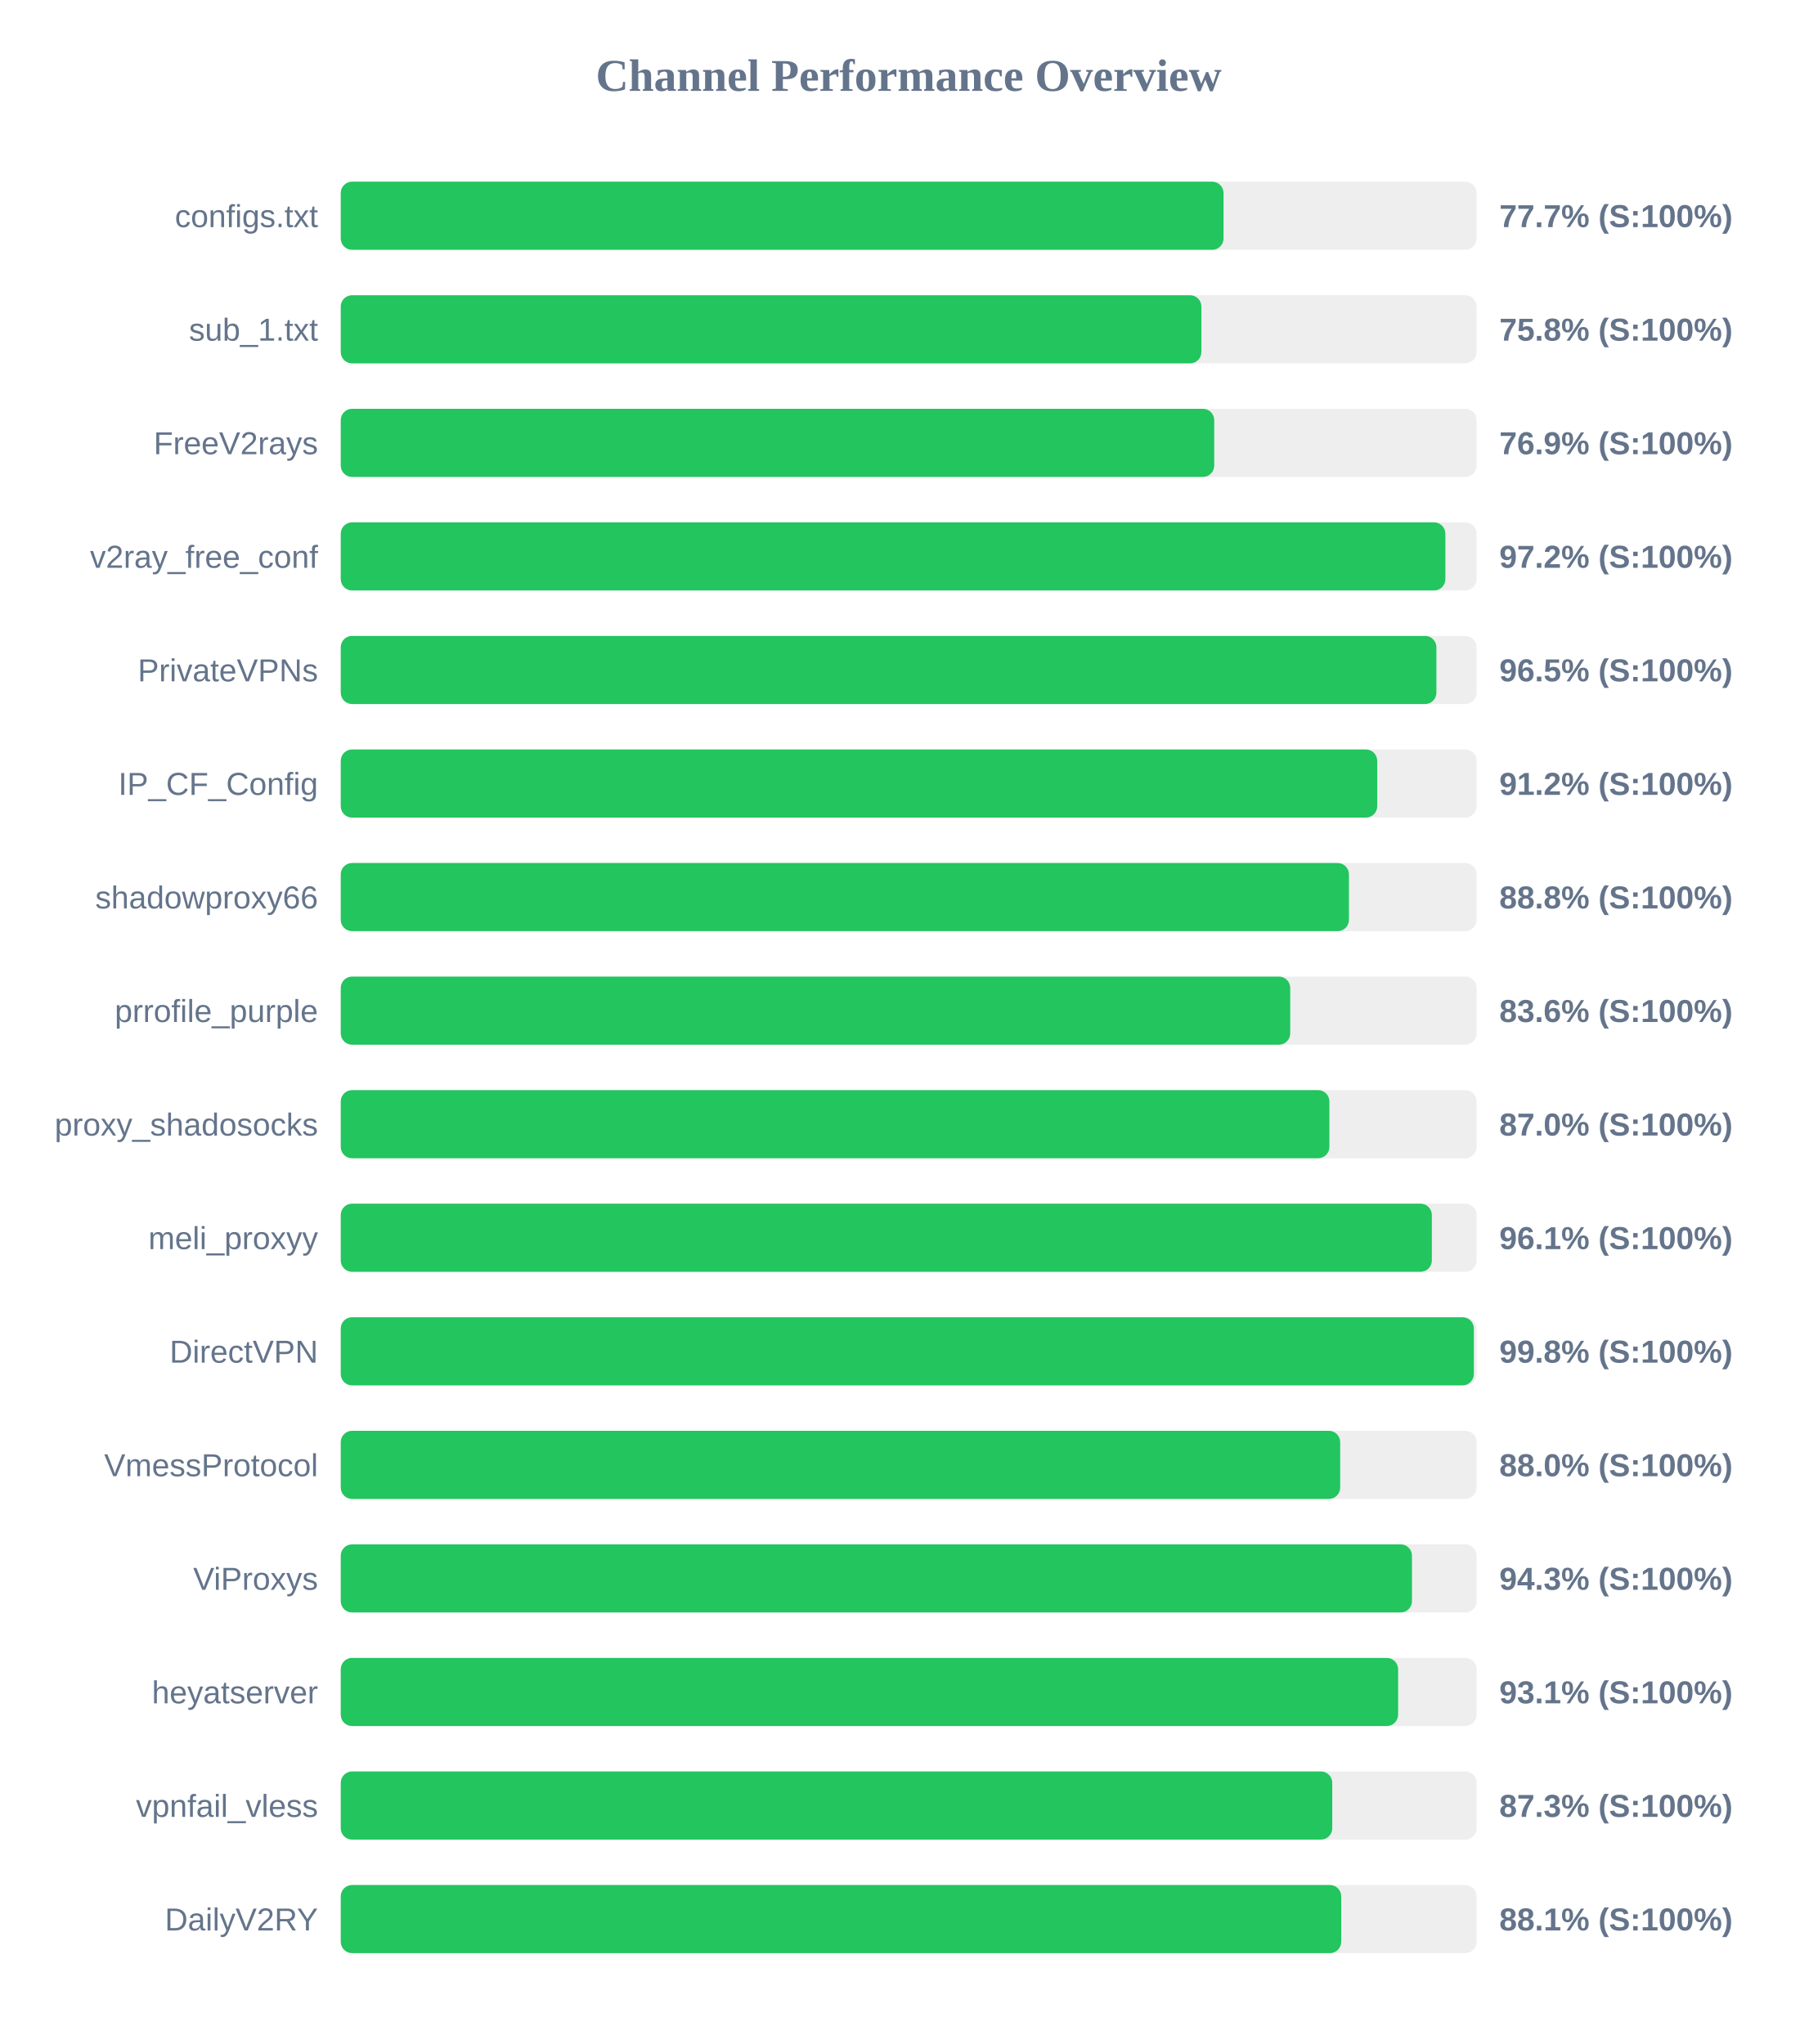
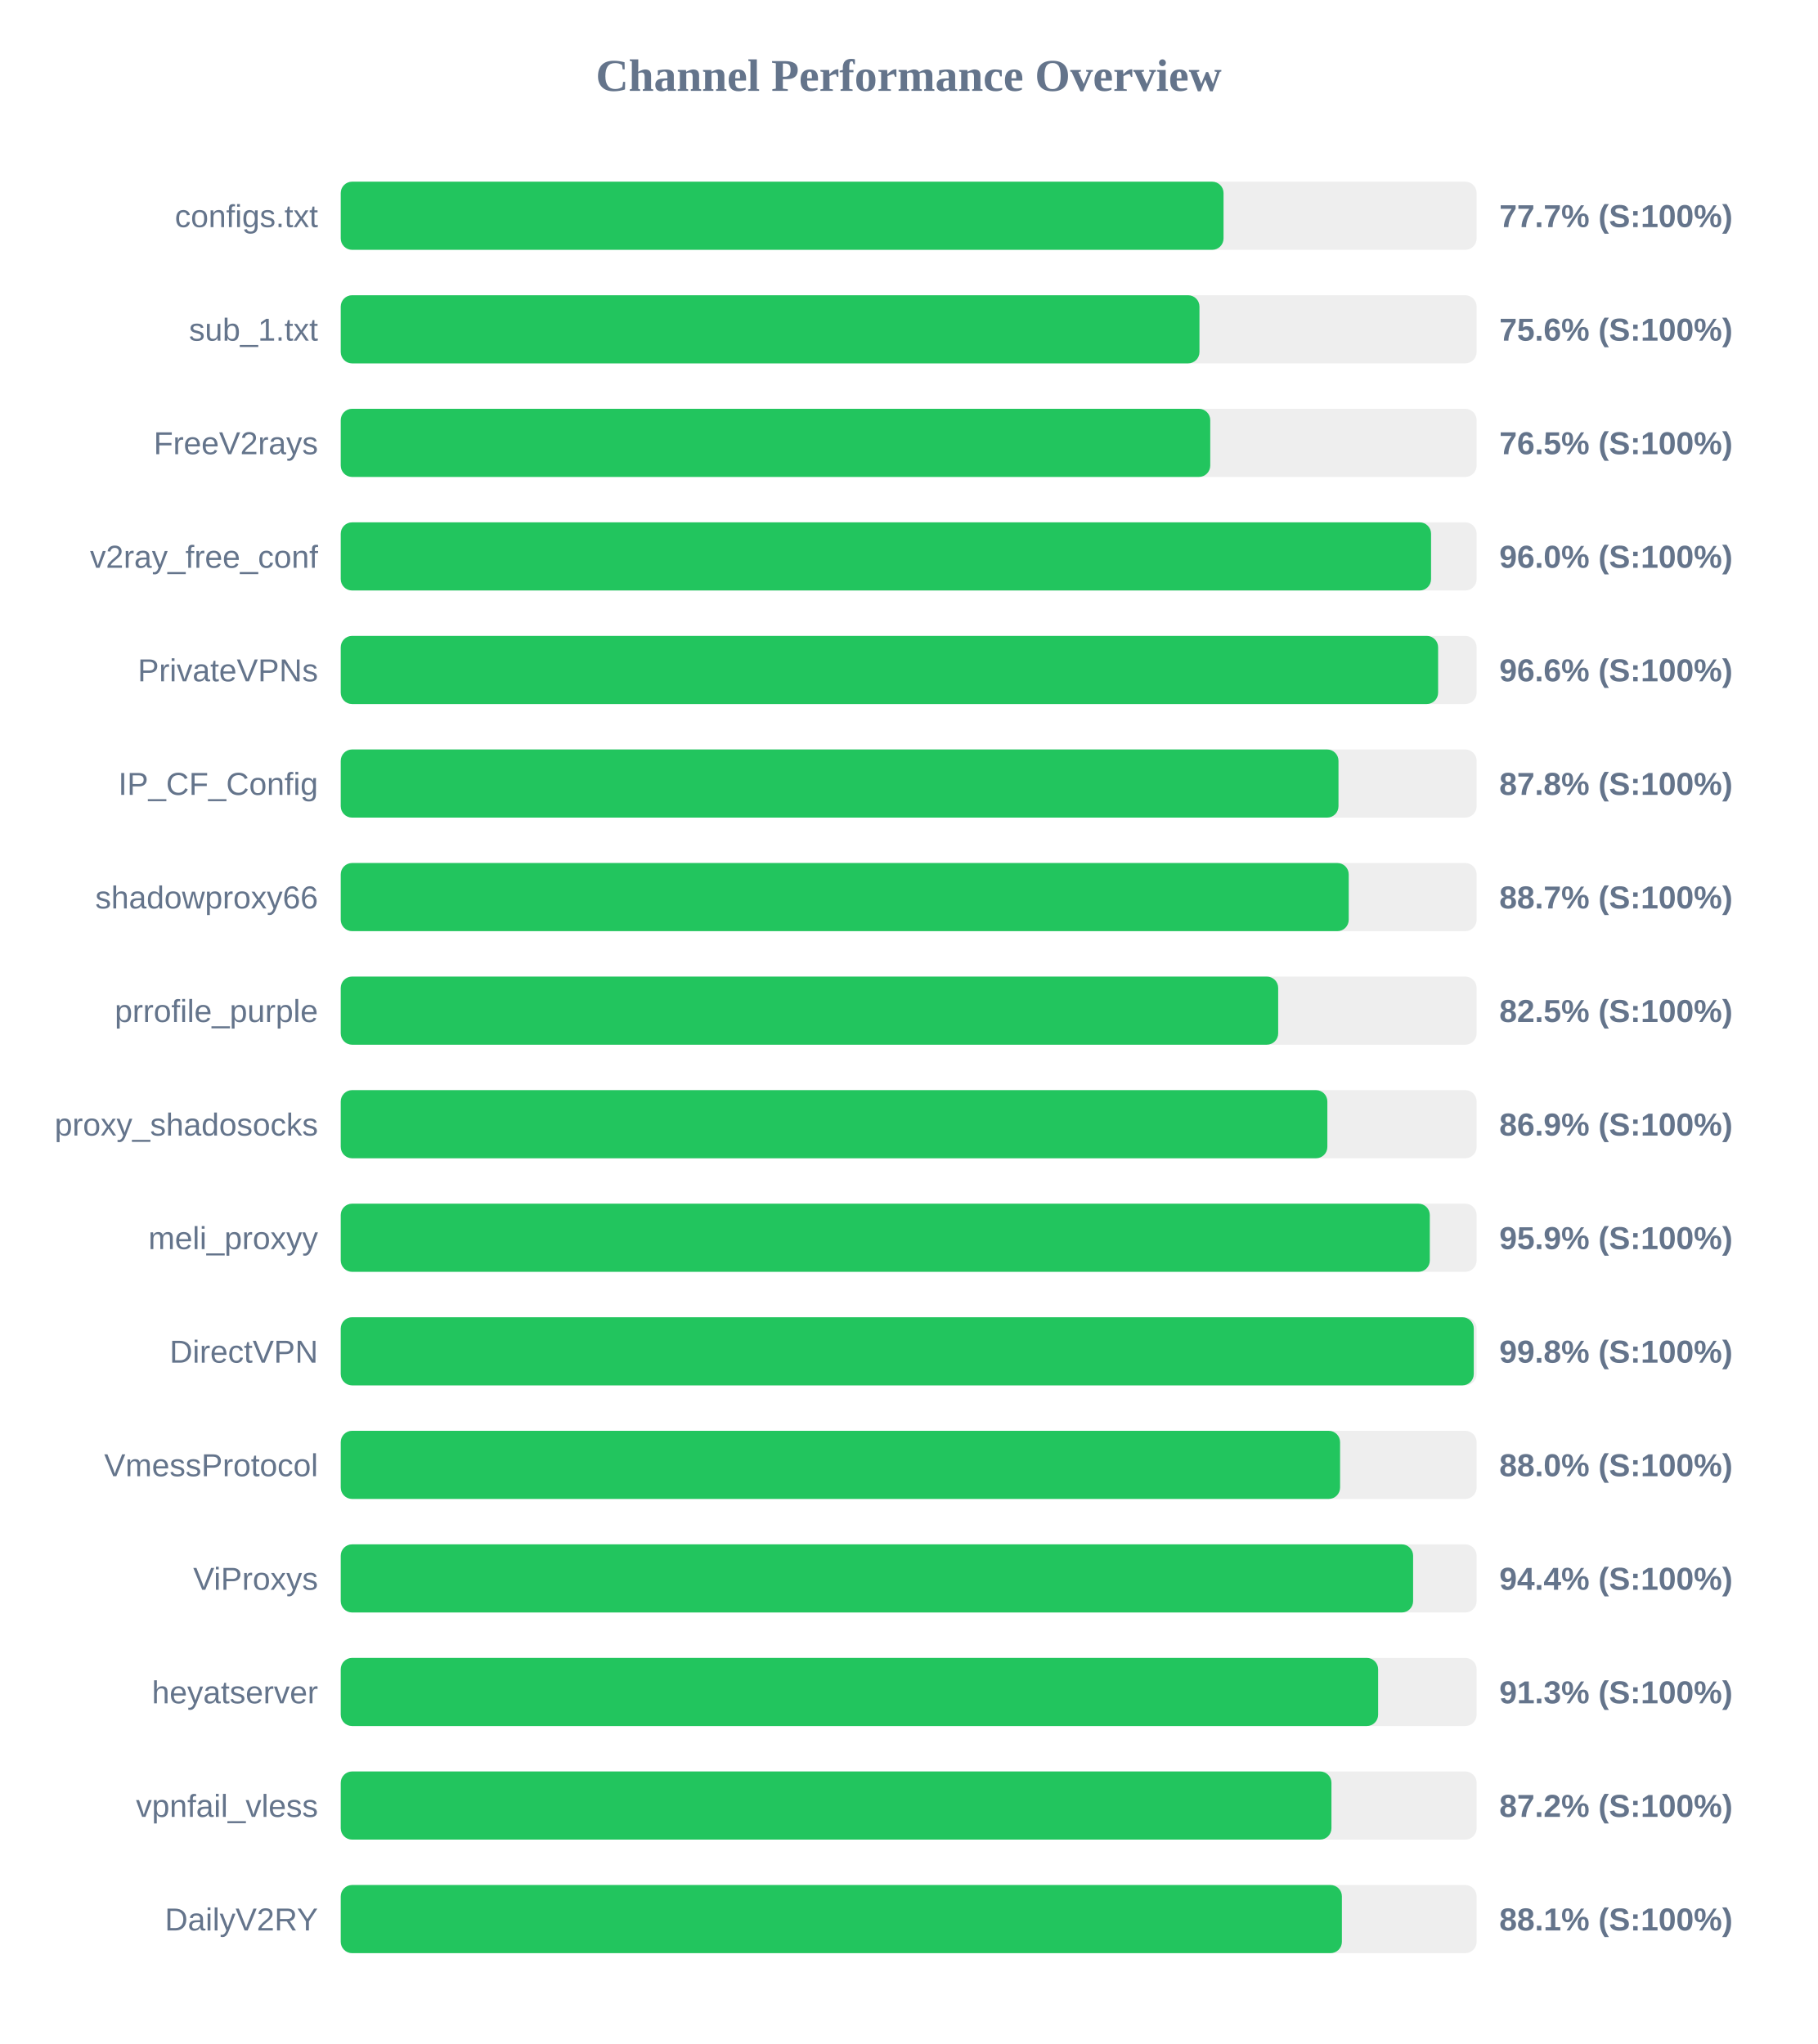
<svg xmlns="http://www.w3.org/2000/svg" width="800" height="900" version="1.1">
  <style>
        .row { font: 14px Arial; fill: #64748b; }
        .score { font: bold 14px Arial; fill: #64748b; }
    </style>
  <text x="400" y="40" text-anchor="middle" font-size="20px" font-weight="bold" fill="#64748b">Channel Performance Overview</text>
  <rect x="150" y="80" width="500" height="30" fill="#eee" rx="5" />
  <rect x="150" y="80" width="388.6" height="30" fill="#22c55e" rx="5" />
  <text x="140" y="100" text-anchor="end" class="row">configs.txt</text>
  <text x="660" y="100" text-anchor="start" class="score">77.7% (S:100%)</text>
  <rect x="150" y="130" width="500" height="30" fill="#eee" rx="5" />
-   <rect x="150" y="130" width="378.85" height="30" fill="#22c55e" rx="5" />
+   <rect x="150" y="130" width="378.0" height="30" fill="#22c55e" rx="5" />
  <text x="140" y="150" text-anchor="end" class="row">sub_1.txt</text>
-   <text x="660" y="150" text-anchor="start" class="score">75.8% (S:100%)</text>
+   <text x="660" y="150" text-anchor="start" class="score">75.6% (S:100%)</text>
  <rect x="150" y="180" width="500" height="30" fill="#eee" rx="5" />
-   <rect x="150" y="180" width="384.5" height="30" fill="#22c55e" rx="5" />
+   <rect x="150" y="180" width="382.75" height="30" fill="#22c55e" rx="5" />
  <text x="140" y="200" text-anchor="end" class="row">FreeV2rays</text>
-   <text x="660" y="200" text-anchor="start" class="score">76.9% (S:100%)</text>
+   <text x="660" y="200" text-anchor="start" class="score">76.5% (S:100%)</text>
  <rect x="150" y="230" width="500" height="30" fill="#eee" rx="5" />
-   <rect x="150" y="230" width="486.25" height="30" fill="#22c55e" rx="5" />
+   <rect x="150" y="230" width="479.95" height="30" fill="#22c55e" rx="5" />
  <text x="140" y="250" text-anchor="end" class="row">v2ray_free_conf</text>
-   <text x="660" y="250" text-anchor="start" class="score">97.2% (S:100%)</text>
+   <text x="660" y="250" text-anchor="start" class="score">96.0% (S:100%)</text>
  <rect x="150" y="280" width="500" height="30" fill="#eee" rx="5" />
-   <rect x="150" y="280" width="482.3" height="30" fill="#22c55e" rx="5" />
+   <rect x="150" y="280" width="483.05" height="30" fill="#22c55e" rx="5" />
  <text x="140" y="300" text-anchor="end" class="row">PrivateVPNs</text>
-   <text x="660" y="300" text-anchor="start" class="score">96.5% (S:100%)</text>
+   <text x="660" y="300" text-anchor="start" class="score">96.6% (S:100%)</text>
  <rect x="150" y="330" width="500" height="30" fill="#eee" rx="5" />
-   <rect x="150" y="330" width="456.25" height="30" fill="#22c55e" rx="5" />
+   <rect x="150" y="330" width="439.2" height="30" fill="#22c55e" rx="5" />
  <text x="140" y="350" text-anchor="end" class="row">IP_CF_Config</text>
-   <text x="660" y="350" text-anchor="start" class="score">91.2% (S:100%)</text>
+   <text x="660" y="350" text-anchor="start" class="score">87.8% (S:100%)</text>
  <rect x="150" y="380" width="500" height="30" fill="#eee" rx="5" />
-   <rect x="150" y="380" width="443.8" height="30" fill="#22c55e" rx="5" />
+   <rect x="150" y="380" width="443.7" height="30" fill="#22c55e" rx="5" />
  <text x="140" y="400" text-anchor="end" class="row">shadowproxy66</text>
-   <text x="660" y="400" text-anchor="start" class="score">88.8% (S:100%)</text>
+   <text x="660" y="400" text-anchor="start" class="score">88.7% (S:100%)</text>
  <rect x="150" y="430" width="500" height="30" fill="#eee" rx="5" />
-   <rect x="150" y="430" width="417.95" height="30" fill="#22c55e" rx="5" />
+   <rect x="150" y="430" width="412.65" height="30" fill="#22c55e" rx="5" />
  <text x="140" y="450" text-anchor="end" class="row">prrofile_purple</text>
-   <text x="660" y="450" text-anchor="start" class="score">83.6% (S:100%)</text>
+   <text x="660" y="450" text-anchor="start" class="score">82.5% (S:100%)</text>
  <rect x="150" y="480" width="500" height="30" fill="#eee" rx="5" />
-   <rect x="150" y="480" width="435.2" height="30" fill="#22c55e" rx="5" />
+   <rect x="150" y="480" width="434.3" height="30" fill="#22c55e" rx="5" />
  <text x="140" y="500" text-anchor="end" class="row">proxy_shadosocks</text>
-   <text x="660" y="500" text-anchor="start" class="score">87.0% (S:100%)</text>
+   <text x="660" y="500" text-anchor="start" class="score">86.9% (S:100%)</text>
  <rect x="150" y="530" width="500" height="30" fill="#eee" rx="5" />
-   <rect x="150" y="530" width="480.3" height="30" fill="#22c55e" rx="5" />
+   <rect x="150" y="530" width="479.4" height="30" fill="#22c55e" rx="5" />
  <text x="140" y="550" text-anchor="end" class="row">meli_proxyy</text>
-   <text x="660" y="550" text-anchor="start" class="score">96.1% (S:100%)</text>
+   <text x="660" y="550" text-anchor="start" class="score">95.9% (S:100%)</text>
  <rect x="150" y="580" width="500" height="30" fill="#eee" rx="5" />
-   <rect x="150" y="580" width="498.8" height="30" fill="#22c55e" rx="5" />
+   <rect x="150" y="580" width="498.75" height="30" fill="#22c55e" rx="5" />
  <text x="140" y="600" text-anchor="end" class="row">DirectVPN</text>
  <text x="660" y="600" text-anchor="start" class="score">99.8% (S:100%)</text>
  <rect x="150" y="630" width="500" height="30" fill="#eee" rx="5" />
-   <rect x="150" y="630" width="439.95" height="30" fill="#22c55e" rx="5" />
+   <rect x="150" y="630" width="439.9" height="30" fill="#22c55e" rx="5" />
  <text x="140" y="650" text-anchor="end" class="row">VmessProtocol</text>
  <text x="660" y="650" text-anchor="start" class="score">88.0% (S:100%)</text>
  <rect x="150" y="680" width="500" height="30" fill="#eee" rx="5" />
-   <rect x="150" y="680" width="471.55" height="30" fill="#22c55e" rx="5" />
+   <rect x="150" y="680" width="472.05" height="30" fill="#22c55e" rx="5" />
  <text x="140" y="700" text-anchor="end" class="row">ViProxys</text>
-   <text x="660" y="700" text-anchor="start" class="score">94.3% (S:100%)</text>
+   <text x="660" y="700" text-anchor="start" class="score">94.4% (S:100%)</text>
  <rect x="150" y="730" width="500" height="30" fill="#eee" rx="5" />
-   <rect x="150" y="730" width="465.45" height="30" fill="#22c55e" rx="5" />
+   <rect x="150" y="730" width="456.65" height="30" fill="#22c55e" rx="5" />
  <text x="140" y="750" text-anchor="end" class="row">heyatserver</text>
-   <text x="660" y="750" text-anchor="start" class="score">93.1% (S:100%)</text>
+   <text x="660" y="750" text-anchor="start" class="score">91.3% (S:100%)</text>
  <rect x="150" y="780" width="500" height="30" fill="#eee" rx="5" />
-   <rect x="150" y="780" width="436.45" height="30" fill="#22c55e" rx="5" />
+   <rect x="150" y="780" width="436.1" height="30" fill="#22c55e" rx="5" />
  <text x="140" y="800" text-anchor="end" class="row">vpnfail_vless</text>
-   <text x="660" y="800" text-anchor="start" class="score">87.3% (S:100%)</text>
+   <text x="660" y="800" text-anchor="start" class="score">87.2% (S:100%)</text>
  <rect x="150" y="830" width="500" height="30" fill="#eee" rx="5" />
-   <rect x="150" y="830" width="440.4" height="30" fill="#22c55e" rx="5" />
+   <rect x="150" y="830" width="440.7" height="30" fill="#22c55e" rx="5" />
  <text x="140" y="850" text-anchor="end" class="row">DailyV2RY</text>
  <text x="660" y="850" text-anchor="start" class="score">88.1% (S:100%)</text>
</svg>
